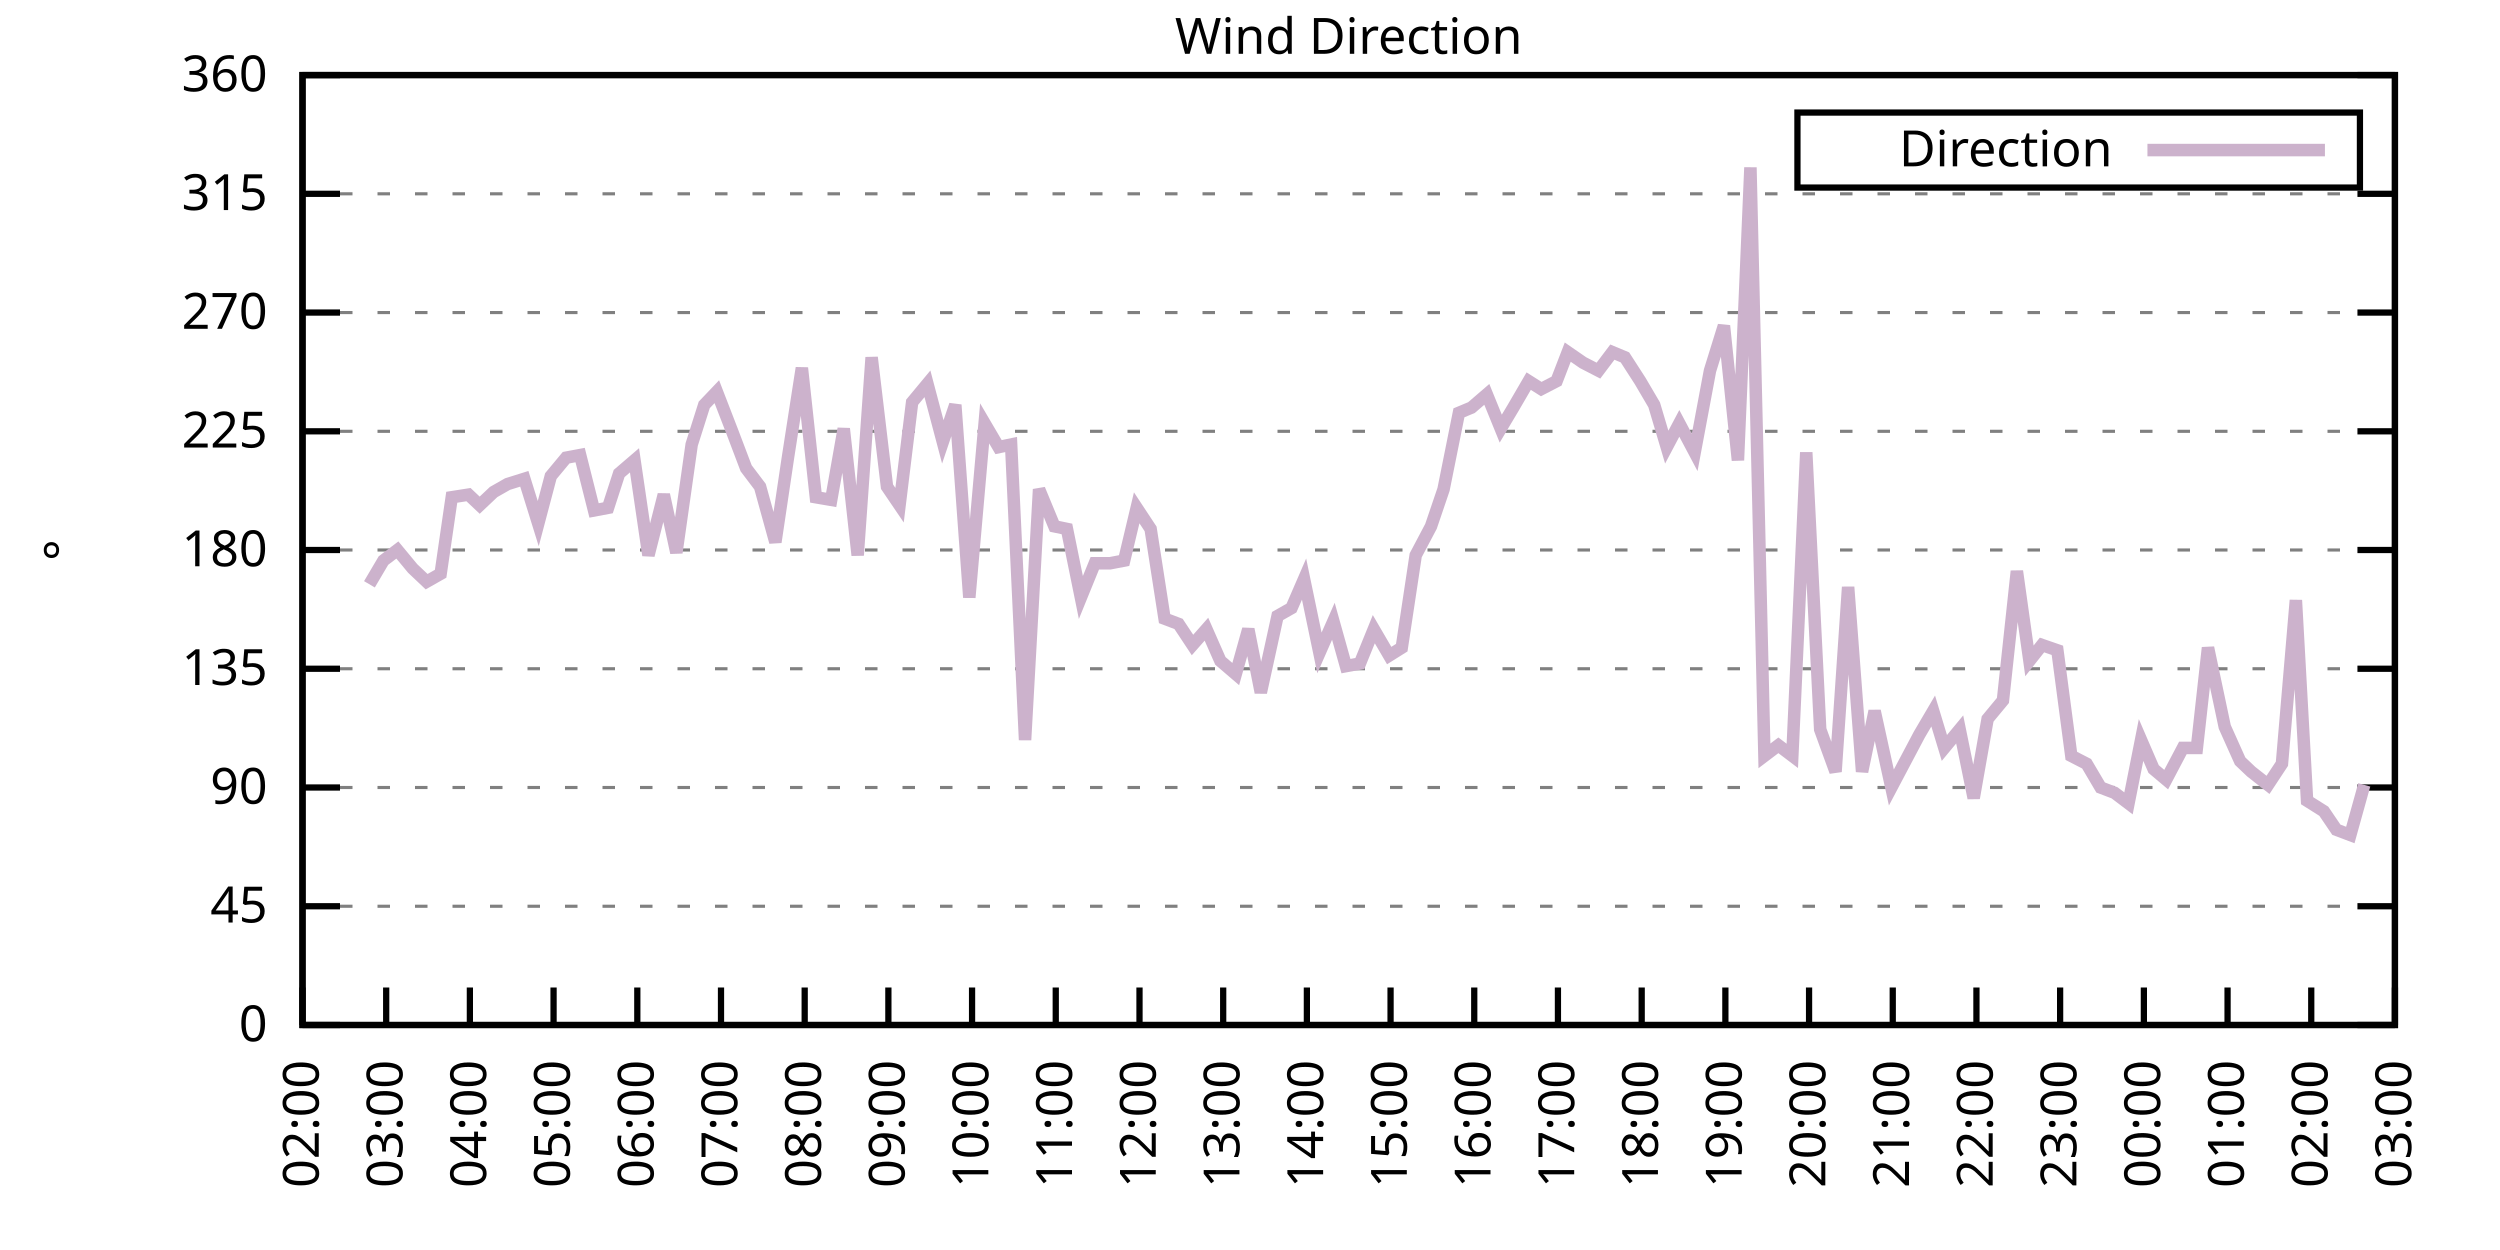
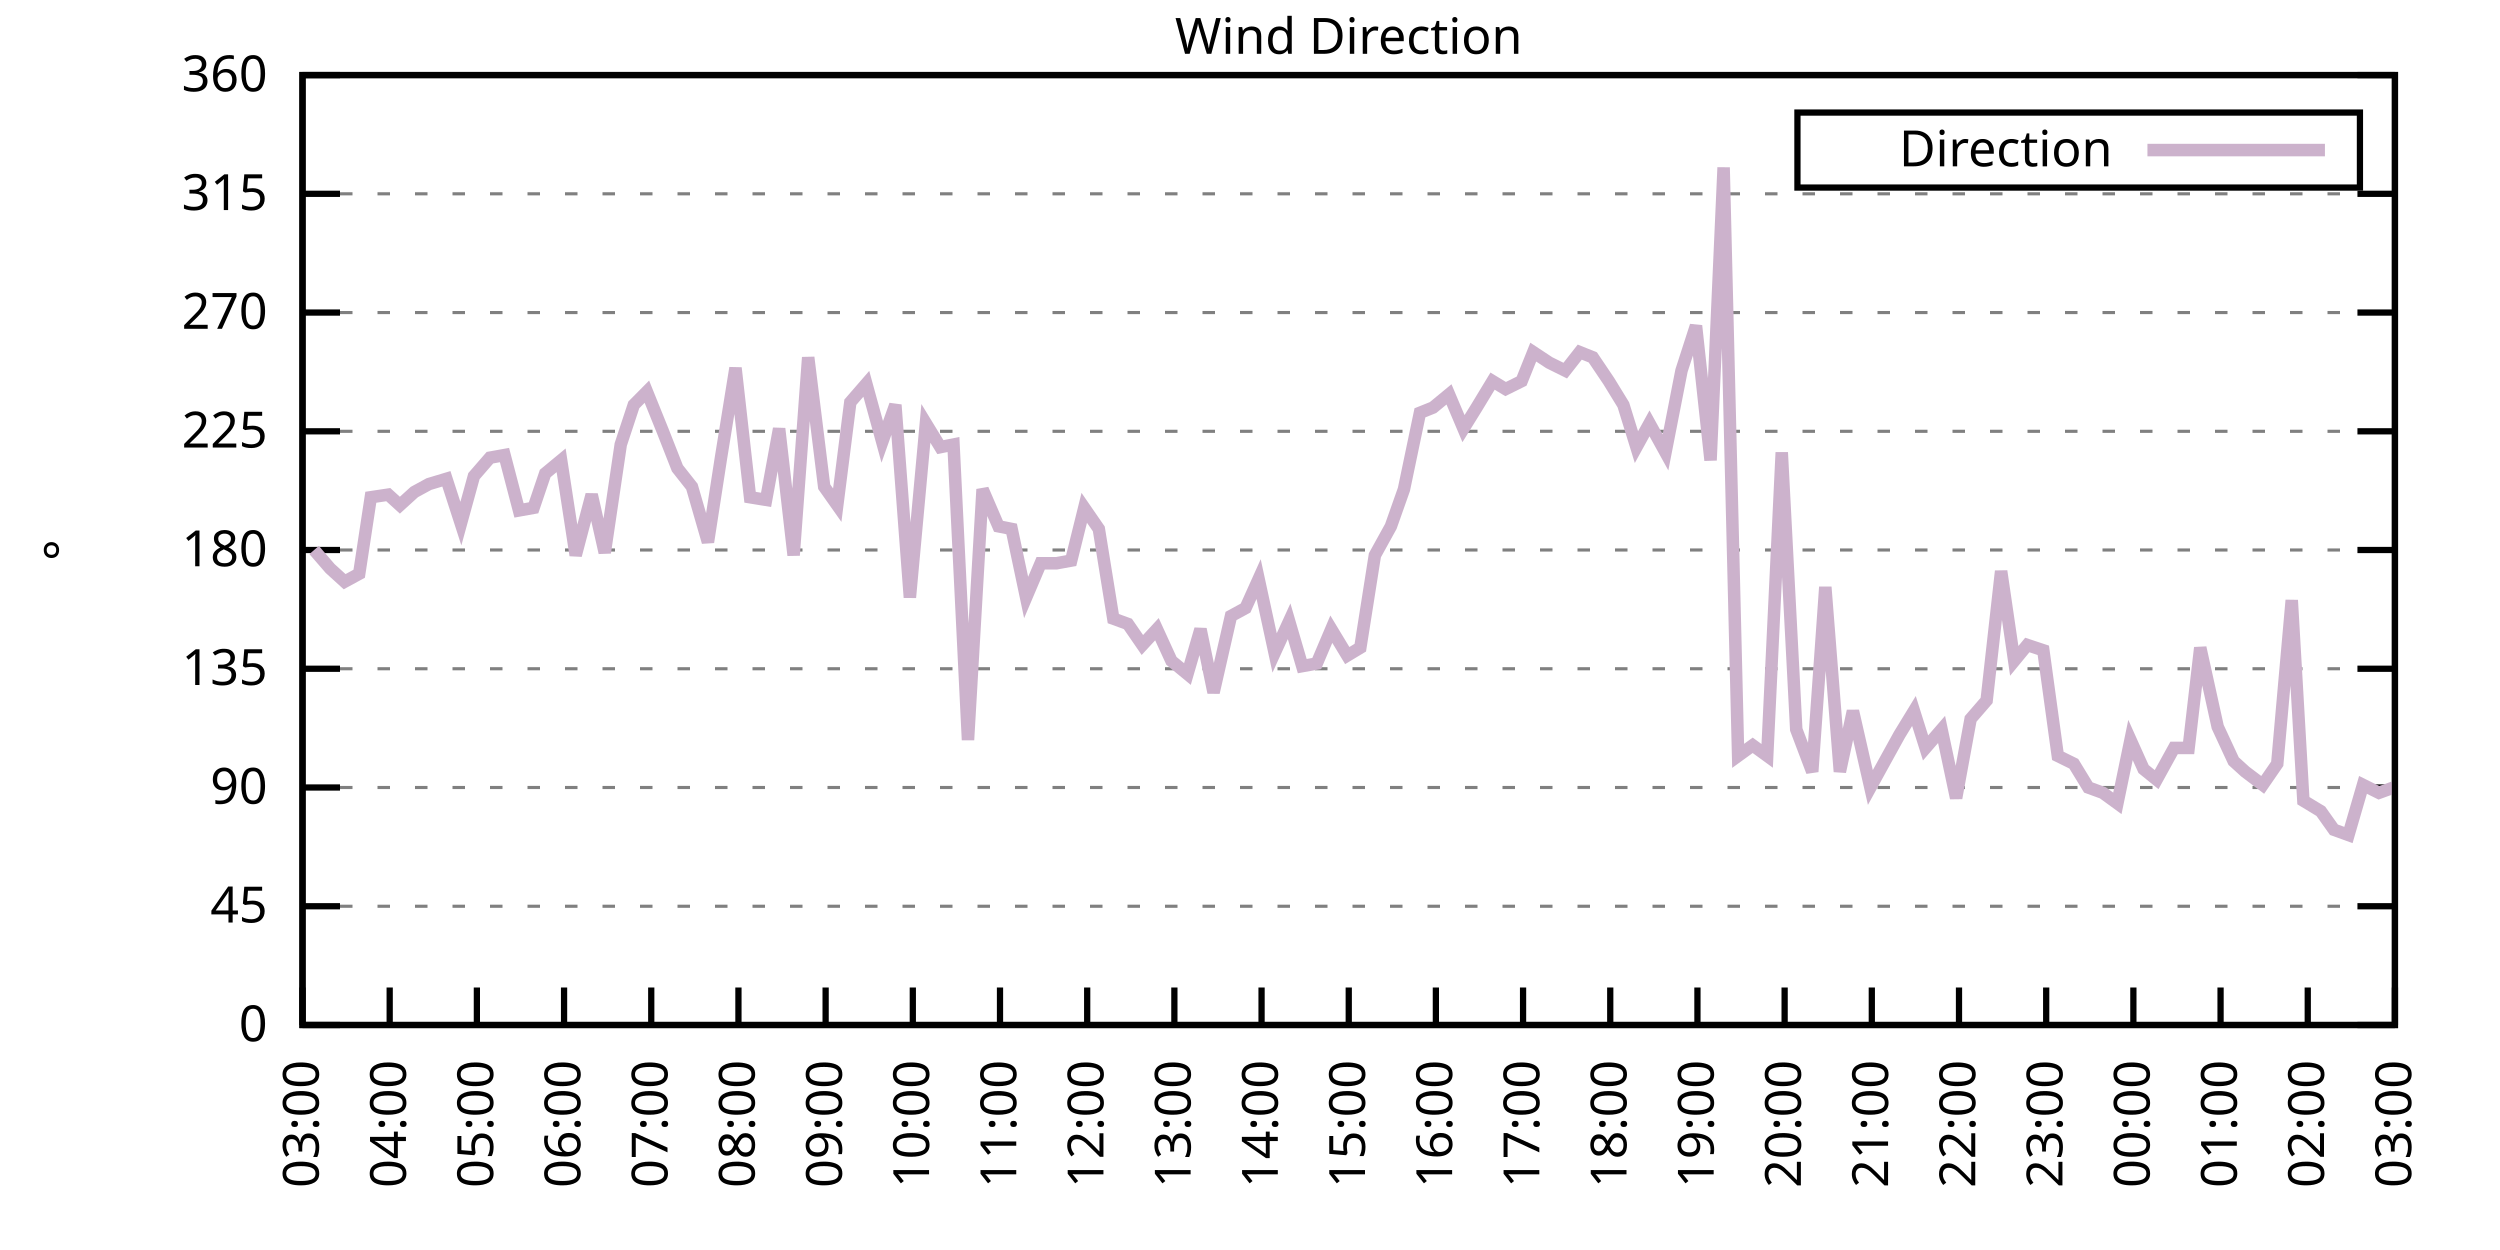
<svg xmlns="http://www.w3.org/2000/svg" xmlns:xlink="http://www.w3.org/1999/xlink" width="400" height="200" viewBox="0 0 400 200">
  <g id="gnuplot_canvas">
    <rect x="0" y="0" width="400" height="200" fill="none" />
    <defs>
      <circle id="gpDot" r="0.5" stroke-width="0.5" stroke="currentColor" />
      <path id="gpPt0" stroke-width="0.333" stroke="currentColor" d="M-1,0 h2 M0,-1 v2" />
      <path id="gpPt1" stroke-width="0.333" stroke="currentColor" d="M-1,-1 L1,1 M1,-1 L-1,1" />
      <path id="gpPt2" stroke-width="0.333" stroke="currentColor" d="M-1,0 L1,0 M0,-1 L0,1 M-1,-1 L1,1 M-1,1 L1,-1" />
      <rect id="gpPt3" stroke-width="0.333" stroke="currentColor" x="-1" y="-1" width="2" height="2" />
      <rect id="gpPt4" stroke-width="0.333" stroke="currentColor" fill="currentColor" x="-1" y="-1" width="2" height="2" />
      <circle id="gpPt5" stroke-width="0.333" stroke="currentColor" cx="0" cy="0" r="1" />
      <use xlink:href="#gpPt5" id="gpPt6" fill="currentColor" stroke="none" />
      <path id="gpPt7" stroke-width="0.333" stroke="currentColor" d="M0,-1.33 L-1.33,0.67 L1.33,0.67 z" />
      <use xlink:href="#gpPt7" id="gpPt8" fill="currentColor" stroke="none" />
      <use xlink:href="#gpPt7" id="gpPt9" stroke="currentColor" transform="rotate(180)" />
      <use xlink:href="#gpPt9" id="gpPt10" fill="currentColor" stroke="none" />
      <use xlink:href="#gpPt3" id="gpPt11" stroke="currentColor" transform="rotate(45)" />
      <use xlink:href="#gpPt11" id="gpPt12" fill="currentColor" stroke="none" />
      <path id="gpPt13" stroke-width="0.333" stroke="currentColor" d="M0,1.330 L1.265,0.411 L0.782,-1.067 L-0.782,-1.076 L-1.265,0.411 z" />
      <use xlink:href="#gpPt13" id="gpPt14" fill="currentColor" stroke="none" />
      <filter id="textbox" filterUnits="objectBoundingBox" x="0" y="0" height="1" width="1">
        <feFlood flood-color="white" flood-opacity="1" result="bgnd" />
        <feComposite in="SourceGraphic" in2="bgnd" operator="atop" />
      </filter>
      <filter id="greybox" filterUnits="objectBoundingBox" x="0" y="0" height="1" width="1">
        <feFlood flood-color="lightgrey" flood-opacity="1" result="grey" />
        <feComposite in="SourceGraphic" in2="grey" operator="atop" />
      </filter>
    </defs>
    <g fill="none" color="white" stroke="currentColor" stroke-width="1.00" stroke-linecap="butt" stroke-linejoin="miter">
</g>
    <g fill="none" color="black" stroke="currentColor" stroke-width="1.00" stroke-linecap="butt" stroke-linejoin="miter">
      <g stroke="none" shape-rendering="crispEdges">
        <polygon fill="rgb(255, 255, 255)" points="48.40,164.00 383.18,164.00 383.18,12.02 48.40,12.02 " />
      </g>
    </g>
    <g fill="none" color="black" stroke="currentColor" stroke-width="1.00" stroke-linecap="butt" stroke-linejoin="miter">
</g>
    <g fill="none" color="black" stroke="black" stroke-width="0.50" stroke-linecap="butt" stroke-linejoin="miter">
</g>
    <g fill="none" color="gray" stroke="currentColor" stroke-width="0.50" stroke-linecap="butt" stroke-linejoin="miter">
      <path stroke="gray" stroke-dasharray="2,4" class="gridline" d="M48.40,164.00 L383.19,164.00  " />
    </g>
    <g fill="none" color="gray" stroke="gray" stroke-width="1.00" stroke-linecap="butt" stroke-linejoin="miter">
</g>
    <g fill="none" color="black" stroke="currentColor" stroke-width="1.00" stroke-linecap="butt" stroke-linejoin="miter">
      <path stroke="black" d="M48.40,164.00 L54.40,164.00 M383.19,164.00 L377.19,164.00  " />
      <g transform="translate(42.80,166.60)" stroke="none" fill="black" font-family="Sans" font-size="8.00" text-anchor="end">
        <text>
          <tspan font-family="Sans"> 0</tspan>
        </text>
      </g>
    </g>
    <g fill="none" color="black" stroke="currentColor" stroke-width="1.00" stroke-linecap="butt" stroke-linejoin="miter">
</g>
    <g fill="none" color="black" stroke="black" stroke-width="0.50" stroke-linecap="butt" stroke-linejoin="miter">
</g>
    <g fill="none" color="gray" stroke="currentColor" stroke-width="0.50" stroke-linecap="butt" stroke-linejoin="miter">
      <path stroke="gray" stroke-dasharray="2,4" class="gridline" d="M48.40,145.00 L383.19,145.00  " />
    </g>
    <g fill="none" color="gray" stroke="gray" stroke-width="1.00" stroke-linecap="butt" stroke-linejoin="miter">
</g>
    <g fill="none" color="black" stroke="currentColor" stroke-width="1.00" stroke-linecap="butt" stroke-linejoin="miter">
      <path stroke="black" d="M48.40,145.00 L54.40,145.00 M383.19,145.00 L377.19,145.00  " />
      <g transform="translate(42.80,147.60)" stroke="none" fill="black" font-family="Sans" font-size="8.00" text-anchor="end">
        <text>
          <tspan font-family="Sans"> 45</tspan>
        </text>
      </g>
    </g>
    <g fill="none" color="black" stroke="currentColor" stroke-width="1.00" stroke-linecap="butt" stroke-linejoin="miter">
</g>
    <g fill="none" color="black" stroke="black" stroke-width="0.50" stroke-linecap="butt" stroke-linejoin="miter">
</g>
    <g fill="none" color="gray" stroke="currentColor" stroke-width="0.50" stroke-linecap="butt" stroke-linejoin="miter">
      <path stroke="gray" stroke-dasharray="2,4" class="gridline" d="M48.40,126.00 L383.19,126.00  " />
    </g>
    <g fill="none" color="gray" stroke="gray" stroke-width="1.00" stroke-linecap="butt" stroke-linejoin="miter">
</g>
    <g fill="none" color="black" stroke="currentColor" stroke-width="1.00" stroke-linecap="butt" stroke-linejoin="miter">
      <path stroke="black" d="M48.40,126.00 L54.40,126.00 M383.19,126.00 L377.19,126.00  " />
      <g transform="translate(42.80,128.60)" stroke="none" fill="black" font-family="Sans" font-size="8.00" text-anchor="end">
        <text>
          <tspan font-family="Sans"> 90</tspan>
        </text>
      </g>
    </g>
    <g fill="none" color="black" stroke="currentColor" stroke-width="1.00" stroke-linecap="butt" stroke-linejoin="miter">
</g>
    <g fill="none" color="black" stroke="black" stroke-width="0.50" stroke-linecap="butt" stroke-linejoin="miter">
</g>
    <g fill="none" color="gray" stroke="currentColor" stroke-width="0.50" stroke-linecap="butt" stroke-linejoin="miter">
      <path stroke="gray" stroke-dasharray="2,4" class="gridline" d="M48.40,107.00 L383.19,107.00  " />
    </g>
    <g fill="none" color="gray" stroke="gray" stroke-width="1.00" stroke-linecap="butt" stroke-linejoin="miter">
</g>
    <g fill="none" color="black" stroke="currentColor" stroke-width="1.00" stroke-linecap="butt" stroke-linejoin="miter">
      <path stroke="black" d="M48.40,107.00 L54.40,107.00 M383.19,107.00 L377.19,107.00  " />
      <g transform="translate(42.80,109.60)" stroke="none" fill="black" font-family="Sans" font-size="8.00" text-anchor="end">
        <text>
          <tspan font-family="Sans"> 135</tspan>
        </text>
      </g>
    </g>
    <g fill="none" color="black" stroke="currentColor" stroke-width="1.00" stroke-linecap="butt" stroke-linejoin="miter">
</g>
    <g fill="none" color="black" stroke="black" stroke-width="0.50" stroke-linecap="butt" stroke-linejoin="miter">
</g>
    <g fill="none" color="gray" stroke="currentColor" stroke-width="0.50" stroke-linecap="butt" stroke-linejoin="miter">
      <path stroke="gray" stroke-dasharray="2,4" class="gridline" d="M48.40,88.00 L383.19,88.00  " />
    </g>
    <g fill="none" color="gray" stroke="gray" stroke-width="1.00" stroke-linecap="butt" stroke-linejoin="miter">
</g>
    <g fill="none" color="black" stroke="currentColor" stroke-width="1.00" stroke-linecap="butt" stroke-linejoin="miter">
      <path stroke="black" d="M48.40,88.00 L54.40,88.00 M383.19,88.00 L377.19,88.00  " />
      <g transform="translate(42.80,90.60)" stroke="none" fill="black" font-family="Sans" font-size="8.00" text-anchor="end">
        <text>
          <tspan font-family="Sans"> 180</tspan>
        </text>
      </g>
    </g>
    <g fill="none" color="black" stroke="currentColor" stroke-width="1.00" stroke-linecap="butt" stroke-linejoin="miter">
</g>
    <g fill="none" color="black" stroke="black" stroke-width="0.50" stroke-linecap="butt" stroke-linejoin="miter">
</g>
    <g fill="none" color="gray" stroke="currentColor" stroke-width="0.50" stroke-linecap="butt" stroke-linejoin="miter">
      <path stroke="gray" stroke-dasharray="2,4" class="gridline" d="M48.40,69.01 L383.19,69.01  " />
    </g>
    <g fill="none" color="gray" stroke="gray" stroke-width="1.00" stroke-linecap="butt" stroke-linejoin="miter">
</g>
    <g fill="none" color="black" stroke="currentColor" stroke-width="1.00" stroke-linecap="butt" stroke-linejoin="miter">
      <path stroke="black" d="M48.40,69.01 L54.40,69.01 M383.19,69.01 L377.19,69.01  " />
      <g transform="translate(42.80,71.61)" stroke="none" fill="black" font-family="Sans" font-size="8.00" text-anchor="end">
        <text>
          <tspan font-family="Sans"> 225</tspan>
        </text>
      </g>
    </g>
    <g fill="none" color="black" stroke="currentColor" stroke-width="1.00" stroke-linecap="butt" stroke-linejoin="miter">
</g>
    <g fill="none" color="black" stroke="black" stroke-width="0.50" stroke-linecap="butt" stroke-linejoin="miter">
</g>
    <g fill="none" color="gray" stroke="currentColor" stroke-width="0.50" stroke-linecap="butt" stroke-linejoin="miter">
      <path stroke="gray" stroke-dasharray="2,4" class="gridline" d="M48.40,50.01 L383.19,50.01  " />
    </g>
    <g fill="none" color="gray" stroke="gray" stroke-width="1.00" stroke-linecap="butt" stroke-linejoin="miter">
</g>
    <g fill="none" color="black" stroke="currentColor" stroke-width="1.00" stroke-linecap="butt" stroke-linejoin="miter">
      <path stroke="black" d="M48.40,50.01 L54.40,50.01 M383.19,50.01 L377.19,50.01  " />
      <g transform="translate(42.80,52.61)" stroke="none" fill="black" font-family="Sans" font-size="8.00" text-anchor="end">
        <text>
          <tspan font-family="Sans"> 270</tspan>
        </text>
      </g>
    </g>
    <g fill="none" color="black" stroke="currentColor" stroke-width="1.00" stroke-linecap="butt" stroke-linejoin="miter">
</g>
    <g fill="none" color="black" stroke="black" stroke-width="0.50" stroke-linecap="butt" stroke-linejoin="miter">
</g>
    <g fill="none" color="gray" stroke="currentColor" stroke-width="0.50" stroke-linecap="butt" stroke-linejoin="miter">
      <path stroke="gray" stroke-dasharray="2,4" class="gridline" d="M48.40,31.01 L383.19,31.01  " />
    </g>
    <g fill="none" color="gray" stroke="gray" stroke-width="1.00" stroke-linecap="butt" stroke-linejoin="miter">
</g>
    <g fill="none" color="black" stroke="currentColor" stroke-width="1.00" stroke-linecap="butt" stroke-linejoin="miter">
      <path stroke="black" d="M48.40,31.01 L54.40,31.01 M383.19,31.01 L377.19,31.01  " />
      <g transform="translate(42.80,33.61)" stroke="none" fill="black" font-family="Sans" font-size="8.00" text-anchor="end">
        <text>
          <tspan font-family="Sans"> 315</tspan>
        </text>
      </g>
    </g>
    <g fill="none" color="black" stroke="currentColor" stroke-width="1.00" stroke-linecap="butt" stroke-linejoin="miter">
</g>
    <g fill="none" color="black" stroke="black" stroke-width="0.50" stroke-linecap="butt" stroke-linejoin="miter">
</g>
    <g fill="none" color="gray" stroke="currentColor" stroke-width="0.50" stroke-linecap="butt" stroke-linejoin="miter">
      <path stroke="gray" stroke-dasharray="2,4" class="gridline" d="M48.40,12.01 L383.19,12.01  " />
    </g>
    <g fill="none" color="gray" stroke="gray" stroke-width="1.00" stroke-linecap="butt" stroke-linejoin="miter">
</g>
    <g fill="none" color="black" stroke="currentColor" stroke-width="1.00" stroke-linecap="butt" stroke-linejoin="miter">
      <path stroke="black" d="M48.40,12.01 L54.40,12.01 M383.19,12.01 L377.19,12.01  " />
      <g transform="translate(42.80,14.61)" stroke="none" fill="black" font-family="Sans" font-size="8.00" text-anchor="end">
        <text>
          <tspan font-family="Sans"> 360</tspan>
        </text>
      </g>
    </g>
    <g fill="none" color="black" stroke="currentColor" stroke-width="1.00" stroke-linecap="butt" stroke-linejoin="miter">
      <path stroke="black" d="M48.40,164.00 L48.40,158.00  " />
      <g transform="translate(51.00,169.60) rotate(270.00)" stroke="none" fill="black" font-family="Sans" font-size="8.00" text-anchor="end">
        <text>
-           <tspan font-family="Sans">02:00</tspan>
-         </text>
-       </g>
-     </g>
-     <g fill="none" color="black" stroke="currentColor" stroke-width="1.00" stroke-linecap="butt" stroke-linejoin="miter">
-       <path stroke="black" d="M61.79,164.00 L61.79,158.00  " />
-       <g transform="translate(64.39,169.60) rotate(270.00)" stroke="none" fill="black" font-family="Sans" font-size="8.00" text-anchor="end">
-         <text>
          <tspan font-family="Sans">03:00</tspan>
        </text>
      </g>
    </g>
    <g fill="none" color="black" stroke="currentColor" stroke-width="1.00" stroke-linecap="butt" stroke-linejoin="miter">
-       <path stroke="black" d="M75.18,164.00 L75.18,158.00  " />
-       <g transform="translate(77.78,169.60) rotate(270.00)" stroke="none" fill="black" font-family="Sans" font-size="8.00" text-anchor="end">
+       <path stroke="black" d="M62.35,164.00 L62.35,158.00  " />
+       <g transform="translate(64.95,169.60) rotate(270.00)" stroke="none" fill="black" font-family="Sans" font-size="8.00" text-anchor="end">
        <text>
          <tspan font-family="Sans">04:00</tspan>
        </text>
      </g>
    </g>
    <g fill="none" color="black" stroke="currentColor" stroke-width="1.00" stroke-linecap="butt" stroke-linejoin="miter">
-       <path stroke="black" d="M88.57,164.00 L88.57,158.00  " />
-       <g transform="translate(91.17,169.60) rotate(270.00)" stroke="none" fill="black" font-family="Sans" font-size="8.00" text-anchor="end">
+       <path stroke="black" d="M76.30,164.00 L76.30,158.00  " />
+       <g transform="translate(78.90,169.60) rotate(270.00)" stroke="none" fill="black" font-family="Sans" font-size="8.00" text-anchor="end">
        <text>
          <tspan font-family="Sans">05:00</tspan>
        </text>
      </g>
    </g>
    <g fill="none" color="black" stroke="currentColor" stroke-width="1.00" stroke-linecap="butt" stroke-linejoin="miter">
-       <path stroke="black" d="M101.97,164.00 L101.97,158.00  " />
-       <g transform="translate(104.57,169.60) rotate(270.00)" stroke="none" fill="black" font-family="Sans" font-size="8.00" text-anchor="end">
+       <path stroke="black" d="M90.25,164.00 L90.25,158.00  " />
+       <g transform="translate(92.85,169.60) rotate(270.00)" stroke="none" fill="black" font-family="Sans" font-size="8.00" text-anchor="end">
        <text>
          <tspan font-family="Sans">06:00</tspan>
        </text>
      </g>
    </g>
    <g fill="none" color="black" stroke="currentColor" stroke-width="1.00" stroke-linecap="butt" stroke-linejoin="miter">
-       <path stroke="black" d="M115.36,164.00 L115.36,158.00  " />
-       <g transform="translate(117.96,169.60) rotate(270.00)" stroke="none" fill="black" font-family="Sans" font-size="8.00" text-anchor="end">
+       <path stroke="black" d="M104.20,164.00 L104.20,158.00  " />
+       <g transform="translate(106.80,169.60) rotate(270.00)" stroke="none" fill="black" font-family="Sans" font-size="8.00" text-anchor="end">
        <text>
          <tspan font-family="Sans">07:00</tspan>
        </text>
      </g>
    </g>
    <g fill="none" color="black" stroke="currentColor" stroke-width="1.00" stroke-linecap="butt" stroke-linejoin="miter">
-       <path stroke="black" d="M128.75,164.00 L128.75,158.00  " />
-       <g transform="translate(131.35,169.60) rotate(270.00)" stroke="none" fill="black" font-family="Sans" font-size="8.00" text-anchor="end">
+       <path stroke="black" d="M118.15,164.00 L118.15,158.00  " />
+       <g transform="translate(120.75,169.60) rotate(270.00)" stroke="none" fill="black" font-family="Sans" font-size="8.00" text-anchor="end">
        <text>
          <tspan font-family="Sans">08:00</tspan>
        </text>
      </g>
    </g>
    <g fill="none" color="black" stroke="currentColor" stroke-width="1.00" stroke-linecap="butt" stroke-linejoin="miter">
-       <path stroke="black" d="M142.14,164.00 L142.14,158.00  " />
-       <g transform="translate(144.74,169.60) rotate(270.00)" stroke="none" fill="black" font-family="Sans" font-size="8.00" text-anchor="end">
+       <path stroke="black" d="M132.10,164.00 L132.10,158.00  " />
+       <g transform="translate(134.70,169.60) rotate(270.00)" stroke="none" fill="black" font-family="Sans" font-size="8.00" text-anchor="end">
        <text>
          <tspan font-family="Sans">09:00</tspan>
        </text>
      </g>
    </g>
    <g fill="none" color="black" stroke="currentColor" stroke-width="1.00" stroke-linecap="butt" stroke-linejoin="miter">
-       <path stroke="black" d="M155.53,164.00 L155.53,158.00  " />
-       <g transform="translate(158.13,169.60) rotate(270.00)" stroke="none" fill="black" font-family="Sans" font-size="8.00" text-anchor="end">
+       <path stroke="black" d="M146.05,164.00 L146.05,158.00  " />
+       <g transform="translate(148.65,169.60) rotate(270.00)" stroke="none" fill="black" font-family="Sans" font-size="8.00" text-anchor="end">
        <text>
          <tspan font-family="Sans">10:00</tspan>
        </text>
      </g>
    </g>
    <g fill="none" color="black" stroke="currentColor" stroke-width="1.00" stroke-linecap="butt" stroke-linejoin="miter">
-       <path stroke="black" d="M168.92,164.00 L168.92,158.00  " />
-       <g transform="translate(171.52,169.60) rotate(270.00)" stroke="none" fill="black" font-family="Sans" font-size="8.00" text-anchor="end">
+       <path stroke="black" d="M160.00,164.00 L160.00,158.00  " />
+       <g transform="translate(162.60,169.60) rotate(270.00)" stroke="none" fill="black" font-family="Sans" font-size="8.00" text-anchor="end">
        <text>
          <tspan font-family="Sans">11:00</tspan>
        </text>
      </g>
    </g>
    <g fill="none" color="black" stroke="currentColor" stroke-width="1.00" stroke-linecap="butt" stroke-linejoin="miter">
-       <path stroke="black" d="M182.32,164.00 L182.32,158.00  " />
-       <g transform="translate(184.92,169.60) rotate(270.00)" stroke="none" fill="black" font-family="Sans" font-size="8.00" text-anchor="end">
+       <path stroke="black" d="M173.95,164.00 L173.95,158.00  " />
+       <g transform="translate(176.55,169.60) rotate(270.00)" stroke="none" fill="black" font-family="Sans" font-size="8.00" text-anchor="end">
        <text>
          <tspan font-family="Sans">12:00</tspan>
        </text>
      </g>
    </g>
    <g fill="none" color="black" stroke="currentColor" stroke-width="1.00" stroke-linecap="butt" stroke-linejoin="miter">
-       <path stroke="black" d="M195.71,164.00 L195.71,158.00  " />
-       <g transform="translate(198.31,169.60) rotate(270.00)" stroke="none" fill="black" font-family="Sans" font-size="8.00" text-anchor="end">
+       <path stroke="black" d="M187.90,164.00 L187.90,158.00  " />
+       <g transform="translate(190.50,169.60) rotate(270.00)" stroke="none" fill="black" font-family="Sans" font-size="8.00" text-anchor="end">
        <text>
          <tspan font-family="Sans">13:00</tspan>
        </text>
      </g>
    </g>
    <g fill="none" color="black" stroke="currentColor" stroke-width="1.00" stroke-linecap="butt" stroke-linejoin="miter">
-       <path stroke="black" d="M209.10,164.00 L209.10,158.00  " />
-       <g transform="translate(211.70,169.60) rotate(270.00)" stroke="none" fill="black" font-family="Sans" font-size="8.00" text-anchor="end">
+       <path stroke="black" d="M201.85,164.00 L201.85,158.00  " />
+       <g transform="translate(204.45,169.60) rotate(270.00)" stroke="none" fill="black" font-family="Sans" font-size="8.00" text-anchor="end">
        <text>
          <tspan font-family="Sans">14:00</tspan>
        </text>
      </g>
    </g>
    <g fill="none" color="black" stroke="currentColor" stroke-width="1.00" stroke-linecap="butt" stroke-linejoin="miter">
-       <path stroke="black" d="M222.49,164.00 L222.49,158.00  " />
-       <g transform="translate(225.09,169.60) rotate(270.00)" stroke="none" fill="black" font-family="Sans" font-size="8.00" text-anchor="end">
+       <path stroke="black" d="M215.80,164.00 L215.80,158.00  " />
+       <g transform="translate(218.40,169.60) rotate(270.00)" stroke="none" fill="black" font-family="Sans" font-size="8.00" text-anchor="end">
        <text>
          <tspan font-family="Sans">15:00</tspan>
        </text>
      </g>
    </g>
    <g fill="none" color="black" stroke="currentColor" stroke-width="1.00" stroke-linecap="butt" stroke-linejoin="miter">
-       <path stroke="black" d="M235.88,164.00 L235.88,158.00  " />
-       <g transform="translate(238.48,169.60) rotate(270.00)" stroke="none" fill="black" font-family="Sans" font-size="8.00" text-anchor="end">
+       <path stroke="black" d="M229.74,164.00 L229.74,158.00  " />
+       <g transform="translate(232.34,169.60) rotate(270.00)" stroke="none" fill="black" font-family="Sans" font-size="8.00" text-anchor="end">
        <text>
          <tspan font-family="Sans">16:00</tspan>
        </text>
      </g>
    </g>
    <g fill="none" color="black" stroke="currentColor" stroke-width="1.00" stroke-linecap="butt" stroke-linejoin="miter">
-       <path stroke="black" d="M249.27,164.00 L249.27,158.00  " />
-       <g transform="translate(251.87,169.60) rotate(270.00)" stroke="none" fill="black" font-family="Sans" font-size="8.00" text-anchor="end">
+       <path stroke="black" d="M243.69,164.00 L243.69,158.00  " />
+       <g transform="translate(246.29,169.60) rotate(270.00)" stroke="none" fill="black" font-family="Sans" font-size="8.00" text-anchor="end">
        <text>
          <tspan font-family="Sans">17:00</tspan>
        </text>
      </g>
    </g>
    <g fill="none" color="black" stroke="currentColor" stroke-width="1.00" stroke-linecap="butt" stroke-linejoin="miter">
-       <path stroke="black" d="M262.67,164.00 L262.67,158.00  " />
-       <g transform="translate(265.27,169.60) rotate(270.00)" stroke="none" fill="black" font-family="Sans" font-size="8.00" text-anchor="end">
+       <path stroke="black" d="M257.64,164.00 L257.64,158.00  " />
+       <g transform="translate(260.24,169.60) rotate(270.00)" stroke="none" fill="black" font-family="Sans" font-size="8.00" text-anchor="end">
        <text>
          <tspan font-family="Sans">18:00</tspan>
        </text>
      </g>
    </g>
    <g fill="none" color="black" stroke="currentColor" stroke-width="1.00" stroke-linecap="butt" stroke-linejoin="miter">
-       <path stroke="black" d="M276.06,164.00 L276.06,158.00  " />
-       <g transform="translate(278.66,169.60) rotate(270.00)" stroke="none" fill="black" font-family="Sans" font-size="8.00" text-anchor="end">
+       <path stroke="black" d="M271.59,164.00 L271.59,158.00  " />
+       <g transform="translate(274.19,169.60) rotate(270.00)" stroke="none" fill="black" font-family="Sans" font-size="8.00" text-anchor="end">
        <text>
          <tspan font-family="Sans">19:00</tspan>
        </text>
      </g>
    </g>
    <g fill="none" color="black" stroke="currentColor" stroke-width="1.00" stroke-linecap="butt" stroke-linejoin="miter">
-       <path stroke="black" d="M289.45,164.00 L289.45,158.00  " />
-       <g transform="translate(292.05,169.60) rotate(270.00)" stroke="none" fill="black" font-family="Sans" font-size="8.00" text-anchor="end">
+       <path stroke="black" d="M285.54,164.00 L285.54,158.00  " />
+       <g transform="translate(288.14,169.60) rotate(270.00)" stroke="none" fill="black" font-family="Sans" font-size="8.00" text-anchor="end">
        <text>
          <tspan font-family="Sans">20:00</tspan>
        </text>
      </g>
    </g>
    <g fill="none" color="black" stroke="currentColor" stroke-width="1.00" stroke-linecap="butt" stroke-linejoin="miter">
-       <path stroke="black" d="M302.84,164.00 L302.84,158.00  " />
-       <g transform="translate(305.44,169.60) rotate(270.00)" stroke="none" fill="black" font-family="Sans" font-size="8.00" text-anchor="end">
+       <path stroke="black" d="M299.49,164.00 L299.49,158.00  " />
+       <g transform="translate(302.09,169.60) rotate(270.00)" stroke="none" fill="black" font-family="Sans" font-size="8.00" text-anchor="end">
        <text>
          <tspan font-family="Sans">21:00</tspan>
        </text>
      </g>
    </g>
    <g fill="none" color="black" stroke="currentColor" stroke-width="1.00" stroke-linecap="butt" stroke-linejoin="miter">
-       <path stroke="black" d="M316.23,164.00 L316.23,158.00  " />
-       <g transform="translate(318.83,169.60) rotate(270.00)" stroke="none" fill="black" font-family="Sans" font-size="8.00" text-anchor="end">
+       <path stroke="black" d="M313.44,164.00 L313.44,158.00  " />
+       <g transform="translate(316.04,169.60) rotate(270.00)" stroke="none" fill="black" font-family="Sans" font-size="8.00" text-anchor="end">
        <text>
          <tspan font-family="Sans">22:00</tspan>
        </text>
      </g>
    </g>
    <g fill="none" color="black" stroke="currentColor" stroke-width="1.00" stroke-linecap="butt" stroke-linejoin="miter">
-       <path stroke="black" d="M329.62,164.00 L329.62,158.00  " />
-       <g transform="translate(332.22,169.60) rotate(270.00)" stroke="none" fill="black" font-family="Sans" font-size="8.00" text-anchor="end">
+       <path stroke="black" d="M327.39,164.00 L327.39,158.00  " />
+       <g transform="translate(329.99,169.60) rotate(270.00)" stroke="none" fill="black" font-family="Sans" font-size="8.00" text-anchor="end">
        <text>
          <tspan font-family="Sans">23:00</tspan>
        </text>
      </g>
    </g>
    <g fill="none" color="black" stroke="currentColor" stroke-width="1.00" stroke-linecap="butt" stroke-linejoin="miter">
-       <path stroke="black" d="M343.02,164.00 L343.02,158.00  " />
-       <g transform="translate(345.62,169.60) rotate(270.00)" stroke="none" fill="black" font-family="Sans" font-size="8.00" text-anchor="end">
+       <path stroke="black" d="M341.34,164.00 L341.34,158.00  " />
+       <g transform="translate(343.94,169.60) rotate(270.00)" stroke="none" fill="black" font-family="Sans" font-size="8.00" text-anchor="end">
        <text>
          <tspan font-family="Sans">00:00</tspan>
        </text>
      </g>
    </g>
    <g fill="none" color="black" stroke="currentColor" stroke-width="1.00" stroke-linecap="butt" stroke-linejoin="miter">
-       <path stroke="black" d="M356.41,164.00 L356.41,158.00  " />
-       <g transform="translate(359.01,169.60) rotate(270.00)" stroke="none" fill="black" font-family="Sans" font-size="8.00" text-anchor="end">
+       <path stroke="black" d="M355.29,164.00 L355.29,158.00  " />
+       <g transform="translate(357.89,169.60) rotate(270.00)" stroke="none" fill="black" font-family="Sans" font-size="8.00" text-anchor="end">
        <text>
          <tspan font-family="Sans">01:00</tspan>
        </text>
      </g>
    </g>
    <g fill="none" color="black" stroke="currentColor" stroke-width="1.00" stroke-linecap="butt" stroke-linejoin="miter">
-       <path stroke="black" d="M369.80,164.00 L369.80,158.00  " />
-       <g transform="translate(372.40,169.60) rotate(270.00)" stroke="none" fill="black" font-family="Sans" font-size="8.00" text-anchor="end">
+       <path stroke="black" d="M369.24,164.00 L369.24,158.00  " />
+       <g transform="translate(371.84,169.60) rotate(270.00)" stroke="none" fill="black" font-family="Sans" font-size="8.00" text-anchor="end">
        <text>
          <tspan font-family="Sans">02:00</tspan>
        </text>
      </g>
    </g>
    <g fill="none" color="black" stroke="currentColor" stroke-width="1.00" stroke-linecap="butt" stroke-linejoin="miter">
      <path stroke="black" d="M383.19,164.00 L383.19,158.00  " />
      <g transform="translate(385.79,169.60) rotate(270.00)" stroke="none" fill="black" font-family="Sans" font-size="8.00" text-anchor="end">
        <text>
          <tspan font-family="Sans">03:00</tspan>
        </text>
      </g>
    </g>
    <g fill="none" color="black" stroke="currentColor" stroke-width="1.00" stroke-linecap="butt" stroke-linejoin="miter">
</g>
    <g fill="none" color="black" stroke="currentColor" stroke-width="1.00" stroke-linecap="butt" stroke-linejoin="miter">
      <path stroke="black" d="M48.40,12.01 L48.40,164.00 L383.19,164.00 L383.19,12.01 L48.40,12.01 Z  " />
    </g>
    <g fill="none" color="black" stroke="currentColor" stroke-width="1.00" stroke-linecap="butt" stroke-linejoin="miter">
</g>
    <g fill="none" color="black" stroke="currentColor" stroke-width="1.00" stroke-linecap="butt" stroke-linejoin="miter">
      <path stroke="black" d="M287.59,30.01 L287.59,18.01 L377.59,18.01 L377.59,30.01 L287.59,30.01 Z  " />
    </g>
    <g id="Wind_direction_plot_1">
      <g fill="none" color="white" stroke="black" stroke-width="2.00" stroke-linecap="butt" stroke-linejoin="miter">
</g>
      <g fill="none" color="black" stroke="currentColor" stroke-width="2.00" stroke-linecap="butt" stroke-linejoin="miter">
        <g transform="translate(337.99,26.61)" stroke="none" fill="black" font-family="Sans" font-size="8.00" text-anchor="end">
          <text>
            <tspan font-family="Sans">Direction</tspan>
          </text>
        </g>
      </g>
      <g fill="none" color="black" stroke="currentColor" stroke-width="2.00" stroke-linecap="butt" stroke-linejoin="miter">
-         <path stroke="rgb(204, 178, 204)" d="M343.59,24.01 L371.99,24.01 M59.11,93.49 L61.35,89.69 L63.58,88.00 L66.03,90.96 L68.26,93.07 L70.50,91.80   L72.28,79.56 L74.96,79.14 L76.75,80.83 L78.98,78.72 L81.21,77.45 L83.89,76.61 L86.12,83.78 L88.13,76.18   L90.58,73.23 L92.82,72.81 L95.05,81.67 L97.28,81.25 L99.06,75.76 L101.52,73.65 L103.75,88.85 L106.21,79.14   L108.22,88.43 L110.67,71.12 L112.68,64.78 L114.69,62.67 L117.14,69.01 L119.38,74.92 L121.61,77.87 L124.06,86.74   L126.07,73.23 L128.30,58.87 L130.54,79.56 L132.99,79.98 L135.00,68.58 L137.23,88.85 L139.46,57.18 L141.92,77.87   L143.93,80.83 L145.94,64.36 L148.39,61.41 L150.85,70.70 L152.85,64.78 L155.09,95.60 L157.54,67.74 L159.77,71.54   L161.78,71.12 L164.01,118.40 L166.25,78.29 L168.70,84.21 L170.71,84.63 L172.94,95.60 L175.17,90.12 L177.63,90.12   L179.86,89.69 L181.87,81.25 L184.10,84.63 L186.33,98.98 L188.57,99.83 L190.80,103.20 L193.03,100.67 L195.26,105.74   L197.72,107.85 L199.73,100.67 L201.73,110.80 L204.41,98.56 L206.64,97.29 L208.65,92.65 L211.11,104.47 L213.34,99.40   L215.35,106.58 L217.58,106.16 L219.81,100.67 L222.27,104.89 L224.28,103.63 L226.51,88.85 L228.96,84.21 L230.97,78.29   L233.43,66.05 L235.44,65.21 L237.89,63.10 L240.12,68.58 L242.13,65.21 L244.59,60.98 L246.60,62.25 L249.05,60.98   L250.84,56.34 L253.29,58.03 L255.75,59.30 L257.98,56.34 L259.99,57.18 L262.44,60.98 L264.67,64.78 L266.68,71.54   L268.69,67.74 L271.15,72.38 L273.60,59.30 L275.83,52.12 L278.07,73.65 L280.07,26.79 L282.31,120.94 L284.54,119.25   L286.77,120.94 L289.00,72.38 L291.23,116.71 L293.69,123.47 L295.70,93.92 L297.93,123.47 L299.94,113.76 L302.62,126.00   L304.85,121.78 L307.08,117.56 L309.31,113.76 L311.10,119.67 L313.55,116.71 L315.79,127.69 L318.02,115.03 L320.47,112.07   L322.70,91.38 L324.71,105.74 L326.72,103.20 L329.18,104.05 L331.41,120.94 L333.86,122.20 L336.10,126.00 L338.33,126.85   L340.56,128.54 L342.57,118.40 L344.58,123.05 L346.59,124.74 L349.26,119.67 L351.50,119.67 L353.28,103.63 L355.96,116.29   L358.42,121.78 L360.20,123.47 L362.88,125.58 L365.11,122.20 L367.34,96.03 L369.13,128.11 L371.81,129.80 L373.82,132.76   L376.05,133.60 L378.28,125.58  " />
+         <path stroke="rgb(204, 178, 204)" d="M343.59,24.01 L371.99,24.01 M50.26,88.00 L52.82,90.96 L55.14,93.07 L57.47,91.80 L59.33,79.56 L62.12,79.14   L63.98,80.83 L66.30,78.72 L68.63,77.45 L71.42,76.61 L73.74,83.78 L75.83,76.18 L78.39,73.23 L80.72,72.81   L83.04,81.67 L85.37,81.25 L87.23,75.76 L89.78,73.65 L92.11,88.85 L94.67,79.14 L96.76,88.43 L99.32,71.12   L101.41,64.78 L103.50,62.67 L106.06,69.01 L108.38,74.92 L110.71,77.87 L113.27,86.74 L115.36,73.23 L117.68,58.87   L120.01,79.56 L122.57,79.98 L124.66,68.58 L126.98,88.85 L129.31,57.18 L131.87,77.87 L133.96,80.83 L136.05,64.36   L138.61,61.41 L141.16,70.70 L143.26,64.78 L145.58,95.60 L148.14,67.74 L150.46,71.54 L152.56,71.12 L154.88,118.40   L157.21,78.29 L159.76,84.21 L161.86,84.63 L164.18,95.60 L166.51,90.12 L169.06,90.12 L171.39,89.69 L173.48,81.25   L175.81,84.63 L178.13,98.98 L180.46,99.83 L182.78,103.20 L185.11,100.67 L187.43,105.74 L189.99,107.85 L192.08,100.67   L194.17,110.80 L196.96,98.56 L199.29,97.29 L201.38,92.65 L203.94,104.47 L206.26,99.40 L208.36,106.58 L210.68,106.16   L213.01,100.67 L215.56,104.89 L217.65,103.63 L219.98,88.85 L222.54,84.21 L224.63,78.29 L227.19,66.05 L229.28,65.21   L231.84,63.10 L234.16,68.58 L236.25,65.21 L238.81,60.98 L240.90,62.25 L243.46,60.98 L245.32,56.34 L247.88,58.03   L250.44,59.30 L252.76,56.34 L254.85,57.18 L257.41,60.98 L259.74,64.78 L261.83,71.54 L263.92,67.74 L266.48,72.38   L269.04,59.30 L271.36,52.12 L273.69,73.65 L275.78,26.79 L278.10,120.94 L280.43,119.25 L282.75,120.94 L285.08,72.38   L287.40,116.71 L289.96,123.47 L292.05,93.92 L294.38,123.47 L296.47,113.76 L299.26,126.00 L301.58,121.78 L303.91,117.56   L306.23,113.76 L308.09,119.67 L310.65,116.71 L312.98,127.69 L315.30,115.03 L317.86,112.07 L320.18,91.38 L322.28,105.74   L324.37,103.20 L326.93,104.05 L329.25,120.94 L331.81,122.20 L334.13,126.00 L336.46,126.85 L338.78,128.54 L340.88,118.40   L342.97,123.05 L345.06,124.74 L347.85,119.67 L350.18,119.67 L352.04,103.63 L354.83,116.29 L357.38,121.78 L359.24,123.47   L362.03,125.58 L364.36,122.20 L366.68,96.03 L368.54,128.11 L371.33,129.80 L373.43,132.76 L375.75,133.60 L378.08,125.58   L380.63,126.85 L382.96,126.00  " />
      </g>
    </g>
    <g fill="none" color="black" stroke="currentColor" stroke-width="2.00" stroke-linecap="butt" stroke-linejoin="miter">
</g>
    <g fill="none" color="black" stroke="black" stroke-width="1.00" stroke-linecap="butt" stroke-linejoin="miter">
</g>
    <g fill="none" color="black" stroke="currentColor" stroke-width="1.00" stroke-linecap="butt" stroke-linejoin="miter">
      <path stroke="black" d="M48.40,12.01 L48.40,164.00 L383.19,164.00 L383.19,12.01 L48.40,12.01 Z  " />
      <g transform="translate(12.80,88.01) rotate(270.00)" stroke="none" fill="black" font-family="Sans" font-size="8.00" text-anchor="middle">
        <text>
          <tspan font-family="Sans">°</tspan>
        </text>
      </g>
    </g>
    <g fill="none" color="black" stroke="currentColor" stroke-width="1.00" stroke-linecap="butt" stroke-linejoin="miter">
</g>
    <g fill="none" color="black" stroke="currentColor" stroke-width="1.00" stroke-linecap="butt" stroke-linejoin="miter">
      <g transform="translate(215.79,8.61)" stroke="none" fill="black" font-family="Sans" font-size="8.00" text-anchor="middle">
        <text>
          <tspan font-family="Sans">Wind Direction</tspan>
        </text>
      </g>
    </g>
    <g fill="none" color="black" stroke="currentColor" stroke-width="1.00" stroke-linecap="butt" stroke-linejoin="miter">
</g>
  </g>
</svg>
